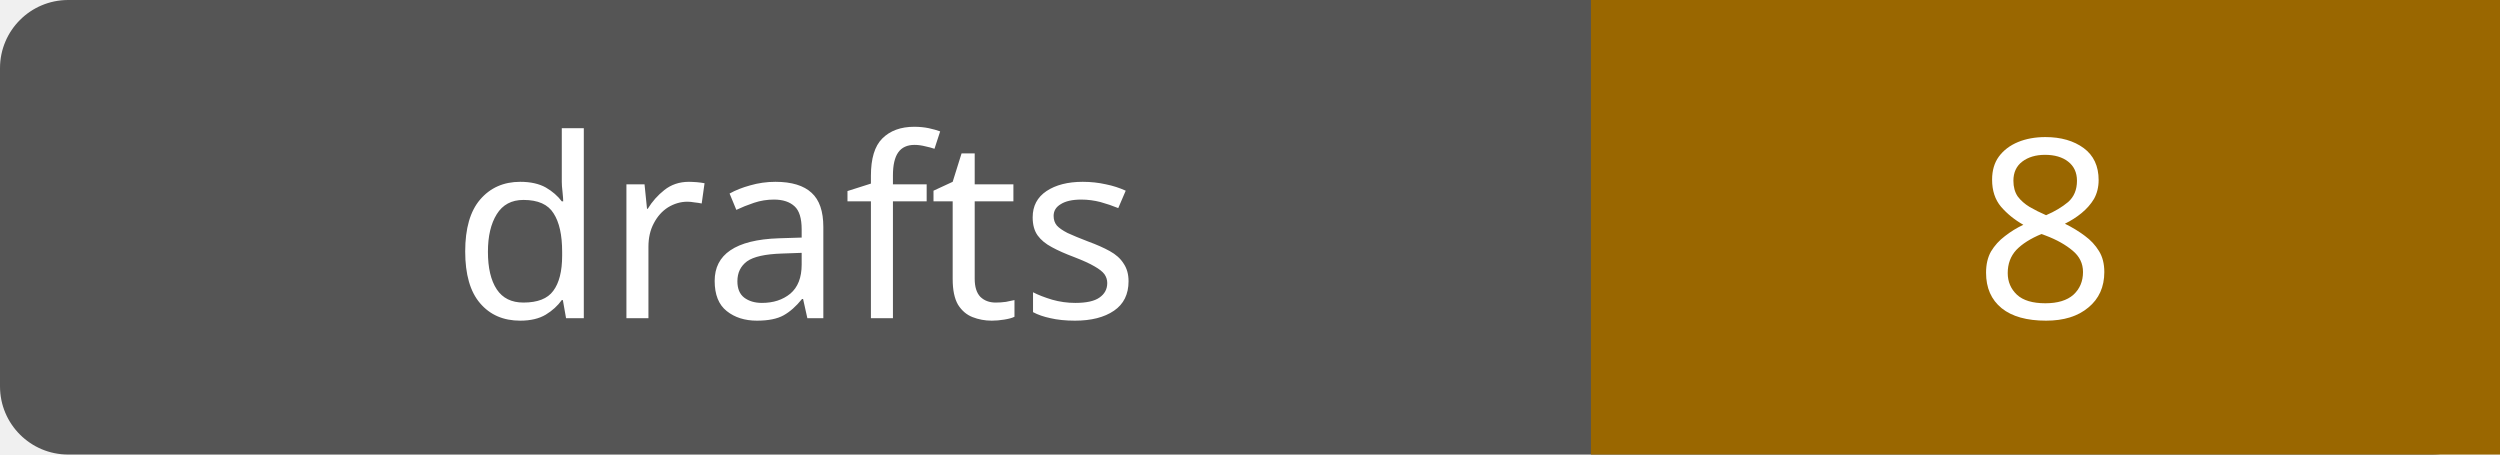
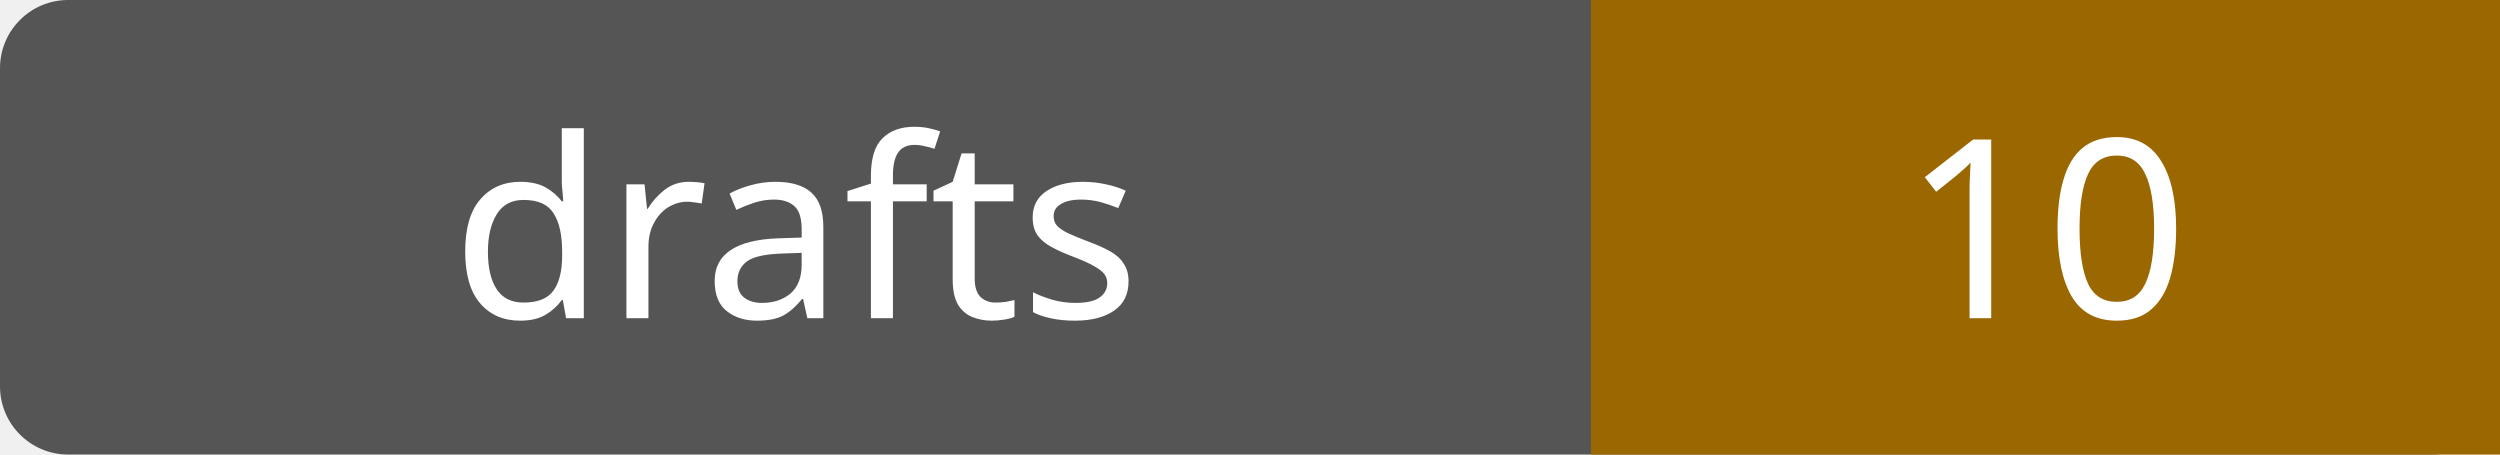
- <svg xmlns="http://www.w3.org/2000/svg" width="110" height="20" role="img" aria-label="drafts: 8">
+ <svg xmlns="http://www.w3.org/2000/svg" width="110" height="20" role="img" aria-label="drafts: 10">
  <rect width="110" height="20" rx="3" fill="#555" />
  <path fill="#9a6700" d="M70 0h40v20H70z" />
  <g fill="#fff" text-anchor="middle" font-family="Verdana,sans-serif" font-size="11">
    <text x="35.0" y="14">drafts</text>
-     <text x="90.0" y="14">8</text>
+     <text x="90.0" y="14">10</text>
  </g>
</svg>
